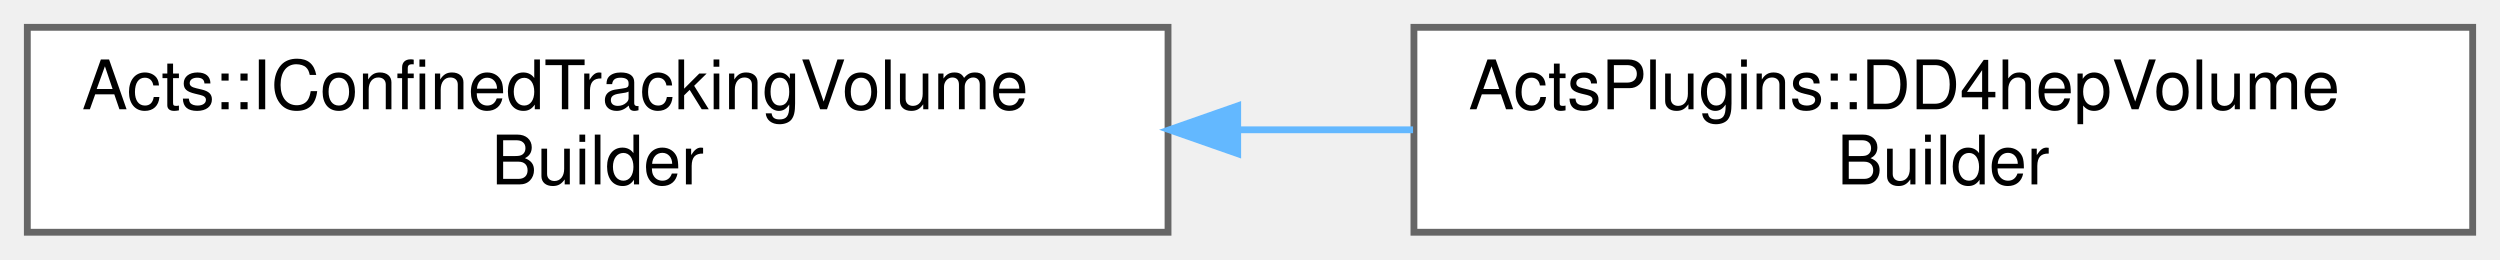
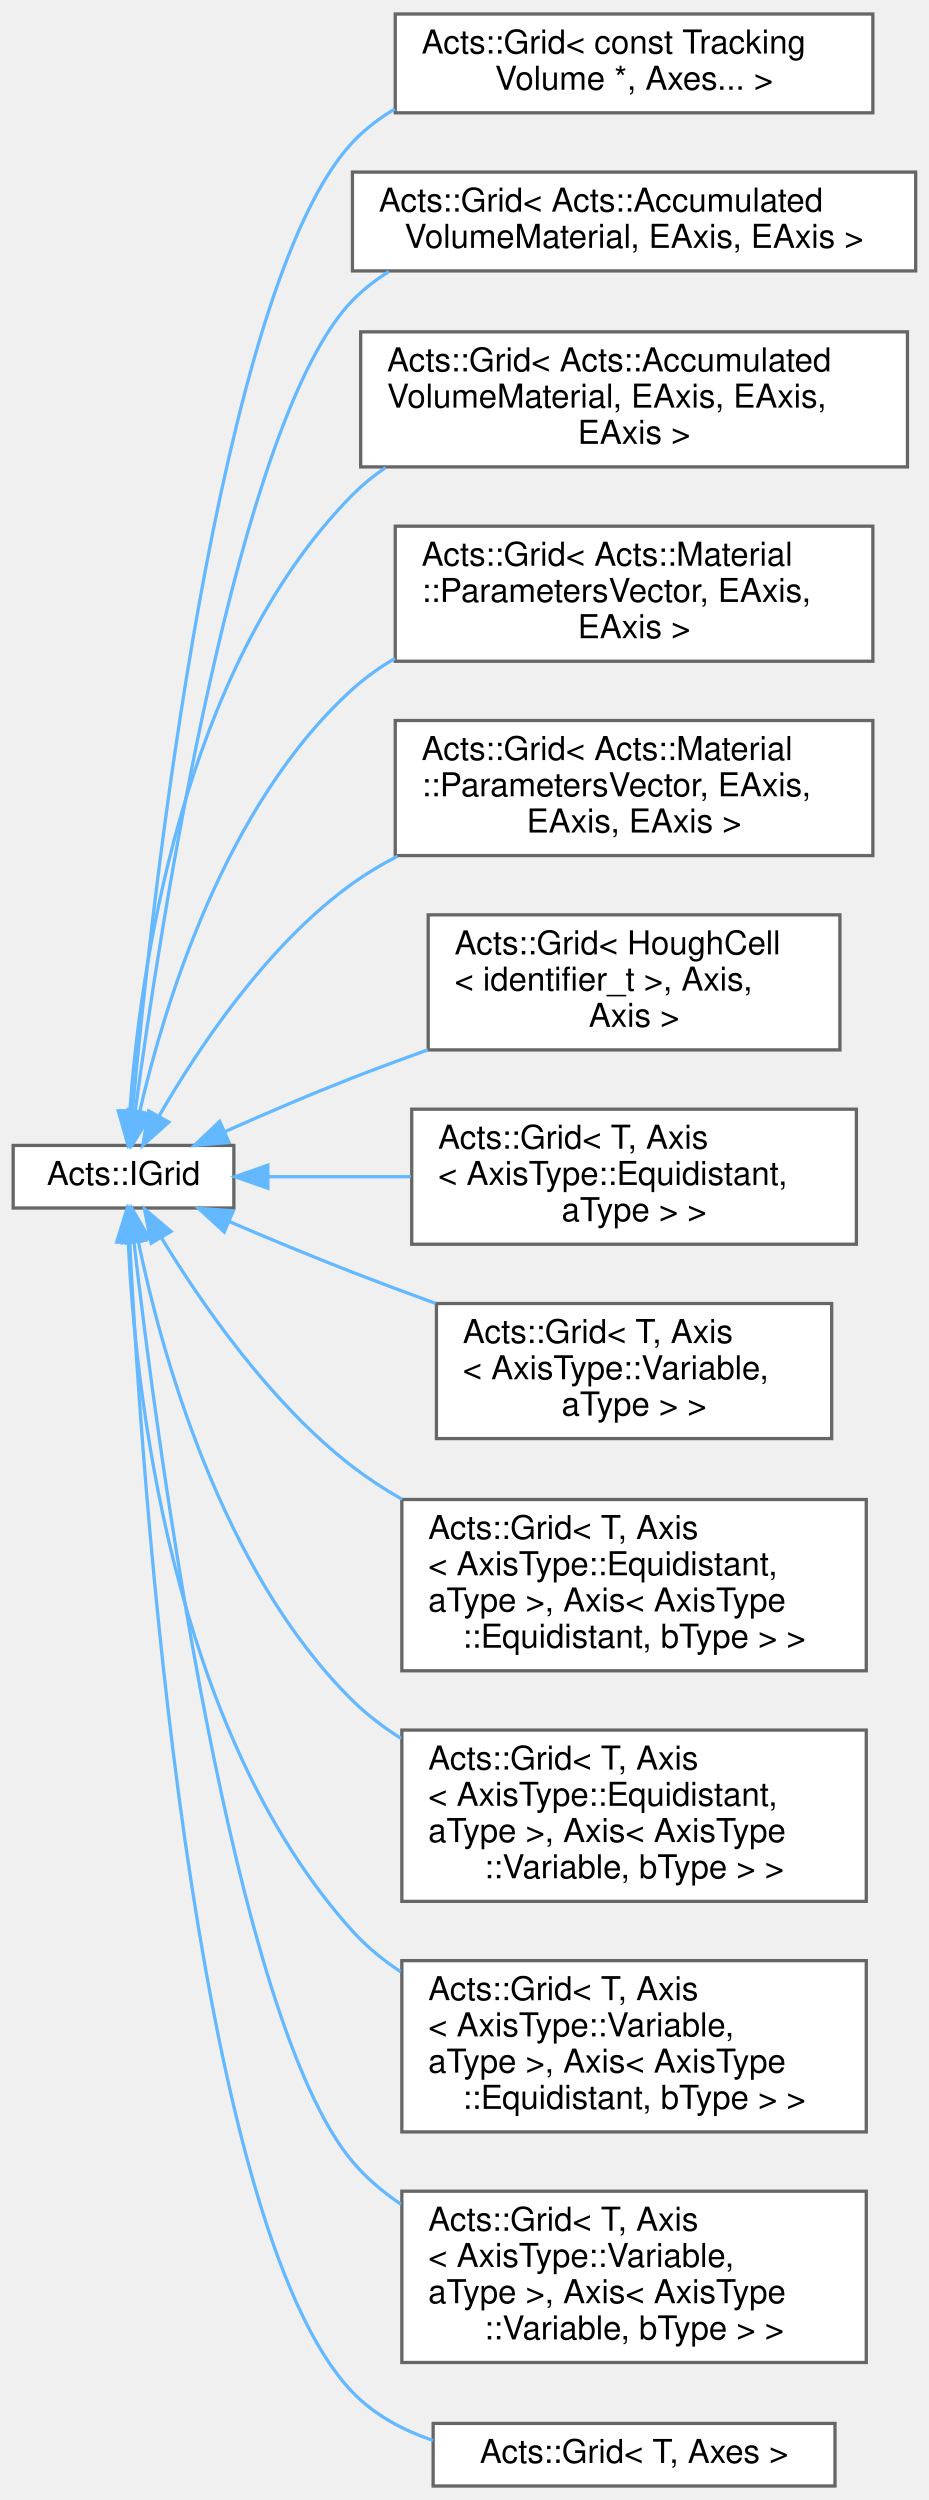
- <svg xmlns="http://www.w3.org/2000/svg" xmlns:xlink="http://www.w3.org/1999/xlink" width="366pt" height="38pt" viewBox="0.00 0.00 366.00 38.00">
-   <g id="graph0" class="graph" transform="scale(1 1) rotate(0) translate(4 34)">
+ <svg xmlns="http://www.w3.org/2000/svg" xmlns:xlink="http://www.w3.org/1999/xlink" width="282pt" height="759pt" viewBox="0.00 0.00 282.00 758.50">
+   <g id="graph0" class="graph" transform="scale(1 1) rotate(0) translate(4 754.5)">
    <g id="Node000000" class="node">
      <g id="a_Node000000">
-         <a xlink:href="class_acts_1_1_i_confined_tracking_volume_builder.html" target="_top" xlink:title="This is an interface class for constructing TrackingVolumes whose are confined in a mother-TrackingVo...">
-           <polygon fill="white" stroke="#666666" points="167,-30 0,-30 0,0 167,0 167,-30" />
-           <text text-anchor="start" x="8" y="-18" font-family="Helvetica,sans-Serif" font-size="10.00">Acts::IConfinedTrackingVolume</text>
-           <text text-anchor="middle" x="83.5" y="-7" font-family="Helvetica,sans-Serif" font-size="10.00">Builder</text>
+         <a xlink:href="class_acts_1_1_i_grid.html" target="_top" xlink:title="Base class for all grid types.">
+           <polygon fill="white" stroke="#666666" points="67,-407 0,-407 0,-388 67,-388 67,-407" />
+           <text text-anchor="middle" x="33.5" y="-395" font-family="Helvetica,sans-Serif" font-size="10.00">Acts::IGrid</text>
        </a>
      </g>
    </g>
    <g id="Node000001" class="node">
      <g id="a_Node000001">
-         <a xlink:href="class_acts_plugins_1_1_d_d4hep_volume_builder.html" target="_top" xlink:title="build confined TrackingVolumes of one cylinder setup from DD4hep input.">
-           <polygon fill="white" stroke="#666666" points="358,-30 203,-30 203,0 358,0 358,-30" />
-           <text text-anchor="start" x="211" y="-18" font-family="Helvetica,sans-Serif" font-size="10.00">ActsPlugins::DD4hepVolume</text>
-           <text text-anchor="middle" x="280.5" y="-7" font-family="Helvetica,sans-Serif" font-size="10.00">Builder</text>
-         </a>
-       </g>
-     </g>
-     <g id="edge97_Node000000_Node000001" class="edge">
-       <g id="a_edge97_Node000000_Node000001">
-         <a xlink:title=" ">
-           <path fill="none" stroke="#63b8ff" d="M177.24,-15C185.82,-15 194.46,-15 202.87,-15" />
-           <polygon fill="#63b8ff" stroke="#63b8ff" points="177.2,-11.5 167.2,-15 177.2,-18.5 177.2,-11.5" />
+         <a xlink:href="class_acts_1_1_grid.html" target="_top" xlink:title=" ">
+           <polygon fill="white" stroke="#666666" points="261,-750.5 116,-750.5 116,-720.5 261,-720.5 261,-750.5" />
+           <text text-anchor="start" x="124" y="-738.5" font-family="Helvetica,sans-Serif" font-size="10.00">Acts::Grid&lt; const Tracking</text>
+           <text text-anchor="middle" x="188.5" y="-727.5" font-family="Helvetica,sans-Serif" font-size="10.00">Volume *, Axes... &gt;</text>
+         </a>
+       </g>
+     </g>
+     <g id="edge98_Node000000_Node000001" class="edge">
+       <g id="a_edge98_Node000000_Node000001">
+         <a xlink:title=" ">
+           <path fill="none" stroke="#63b8ff" d="M36.19,-417.24C41.86,-479.17 62.26,-668.15 103,-711.5 106.76,-715.5 111.13,-718.85 115.87,-721.65" />
+           <polygon fill="#63b8ff" stroke="#63b8ff" points="39.67,-416.86 35.3,-407.21 32.69,-417.48 39.67,-416.86" />
+         </a>
+       </g>
+     </g>
+     <g id="Node000002" class="node">
+       <g id="a_Node000002">
+         <a xlink:href="class_acts_1_1_grid.html" target="_top" xlink:title=" ">
+           <polygon fill="white" stroke="#666666" points="274,-702.5 103,-702.5 103,-672.5 274,-672.5 274,-702.5" />
+           <text text-anchor="start" x="111" y="-690.5" font-family="Helvetica,sans-Serif" font-size="10.00">Acts::Grid&lt; Acts::Accumulated</text>
+           <text text-anchor="middle" x="188.5" y="-679.5" font-family="Helvetica,sans-Serif" font-size="10.00">VolumeMaterial, EAxis, EAxis &gt;</text>
+         </a>
+       </g>
+     </g>
+     <g id="edge99_Node000000_Node000002" class="edge">
+       <g id="a_edge99_Node000000_Node000002">
+         <a xlink:title=" ">
+           <path fill="none" stroke="#63b8ff" d="M37.05,-417.4C44.54,-472.92 68.18,-627.81 103,-663.5 106.3,-666.88 110.04,-669.8 114.07,-672.31" />
+           <polygon fill="#63b8ff" stroke="#63b8ff" points="40.47,-416.6 35.7,-407.14 33.53,-417.51 40.47,-416.6" />
+         </a>
+       </g>
+     </g>
+     <g id="Node000003" class="node">
+       <g id="a_Node000003">
+         <a xlink:href="class_acts_1_1_grid.html" target="_top" xlink:title=" ">
+           <polygon fill="white" stroke="#666666" points="271.5,-654 105.5,-654 105.5,-613 271.5,-613 271.5,-654" />
+           <text text-anchor="start" x="113.5" y="-642" font-family="Helvetica,sans-Serif" font-size="10.00">Acts::Grid&lt; Acts::Accumulated</text>
+           <text text-anchor="start" x="113.5" y="-631" font-family="Helvetica,sans-Serif" font-size="10.00">VolumeMaterial, EAxis, EAxis,</text>
+           <text text-anchor="middle" x="188.5" y="-620" font-family="Helvetica,sans-Serif" font-size="10.00"> EAxis &gt;</text>
+         </a>
+       </g>
+     </g>
+     <g id="edge100_Node000000_Node000003" class="edge">
+       <g id="a_edge100_Node000000_Node000003">
+         <a xlink:title=" ">
+           <path fill="none" stroke="#63b8ff" d="M35.4,-417.26C38.32,-457.93 50.69,-551.61 103,-604.5 106.05,-607.59 109.45,-610.35 113.08,-612.81" />
+           <polygon fill="#63b8ff" stroke="#63b8ff" points="38.9,-417.05 34.8,-407.28 31.91,-417.47 38.9,-417.05" />
+         </a>
+       </g>
+     </g>
+     <g id="Node000004" class="node">
+       <g id="a_Node000004">
+         <a xlink:href="class_acts_1_1_grid.html" target="_top" xlink:title=" ">
+           <polygon fill="white" stroke="#666666" points="261,-595 116,-595 116,-554 261,-554 261,-595" />
+           <text text-anchor="start" x="124" y="-583" font-family="Helvetica,sans-Serif" font-size="10.00">Acts::Grid&lt; Acts::Material</text>
+           <text text-anchor="start" x="124" y="-572" font-family="Helvetica,sans-Serif" font-size="10.00">::ParametersVector, EAxis,</text>
+           <text text-anchor="middle" x="188.5" y="-561" font-family="Helvetica,sans-Serif" font-size="10.00"> EAxis &gt;</text>
+         </a>
+       </g>
+     </g>
+     <g id="edge101_Node000000_Node000004" class="edge">
+       <g id="a_edge101_Node000000_Node000004">
+         <a xlink:title=" ">
+           <path fill="none" stroke="#63b8ff" d="M38.39,-417.16C45.62,-448.64 64.07,-510.38 103,-545.5 106.92,-549.03 111.28,-552.14 115.91,-554.87" />
+           <polygon fill="#63b8ff" stroke="#63b8ff" points="41.81,-416.42 36.29,-407.38 34.97,-417.89 41.81,-416.42" />
+         </a>
+       </g>
+     </g>
+     <g id="Node000005" class="node">
+       <g id="a_Node000005">
+         <a xlink:href="class_acts_1_1_grid.html" target="_top" xlink:title=" ">
+           <polygon fill="white" stroke="#666666" points="261,-536 116,-536 116,-495 261,-495 261,-536" />
+           <text text-anchor="start" x="124" y="-524" font-family="Helvetica,sans-Serif" font-size="10.00">Acts::Grid&lt; Acts::Material</text>
+           <text text-anchor="start" x="124" y="-513" font-family="Helvetica,sans-Serif" font-size="10.00">::ParametersVector, EAxis,</text>
+           <text text-anchor="middle" x="188.5" y="-502" font-family="Helvetica,sans-Serif" font-size="10.00"> EAxis, EAxis &gt;</text>
+         </a>
+       </g>
+     </g>
+     <g id="edge102_Node000000_Node000005" class="edge">
+       <g id="a_edge102_Node000000_Node000005">
+         <a xlink:title=" ">
+           <path fill="none" stroke="#63b8ff" d="M44.23,-415.82C55.75,-435.86 76.73,-467.64 103,-486.5 107.28,-489.58 111.92,-492.35 116.74,-494.84" />
+           <polygon fill="#63b8ff" stroke="#63b8ff" points="47.26,-414.07 39.35,-407.03 41.14,-417.47 47.26,-414.07" />
+         </a>
+       </g>
+     </g>
+     <g id="Node000006" class="node">
+       <g id="a_Node000006">
+         <a xlink:href="class_acts_1_1_grid.html" target="_top" xlink:title=" ">
+           <polygon fill="white" stroke="#666666" points="251,-477 126,-477 126,-436 251,-436 251,-477" />
+           <text text-anchor="start" x="134" y="-465" font-family="Helvetica,sans-Serif" font-size="10.00">Acts::Grid&lt; HoughCell</text>
+           <text text-anchor="start" x="134" y="-454" font-family="Helvetica,sans-Serif" font-size="10.00">&lt; identifier_t &gt;, Axis,</text>
+           <text text-anchor="middle" x="188.5" y="-443" font-family="Helvetica,sans-Serif" font-size="10.00"> Axis &gt;</text>
+         </a>
+       </g>
+     </g>
+     <g id="edge103_Node000000_Node000006" class="edge">
+       <g id="a_edge103_Node000000_Node000006">
+         <a xlink:title=" ">
+           <path fill="none" stroke="#63b8ff" d="M64.47,-411.26C76.37,-416.56 90.24,-422.53 103,-427.5 110.37,-430.37 118.16,-433.25 125.9,-436.02" />
+           <polygon fill="#63b8ff" stroke="#63b8ff" points="65.55,-407.91 55,-407 62.68,-414.3 65.55,-407.91" />
+         </a>
+       </g>
+     </g>
+     <g id="Node000007" class="node">
+       <g id="a_Node000007">
+         <a xlink:href="class_acts_1_1_grid.html" target="_top" xlink:title=" ">
+           <polygon fill="white" stroke="#666666" points="256,-418 121,-418 121,-377 256,-377 256,-418" />
+           <text text-anchor="start" x="129" y="-406" font-family="Helvetica,sans-Serif" font-size="10.00">Acts::Grid&lt; T, Axis</text>
+           <text text-anchor="start" x="129" y="-395" font-family="Helvetica,sans-Serif" font-size="10.00">&lt; AxisType::Equidistant,</text>
+           <text text-anchor="middle" x="188.5" y="-384" font-family="Helvetica,sans-Serif" font-size="10.00"> aType &gt; &gt;</text>
+         </a>
+       </g>
+     </g>
+     <g id="edge104_Node000000_Node000007" class="edge">
+       <g id="a_edge104_Node000000_Node000007">
+         <a xlink:title=" ">
+           <path fill="none" stroke="#63b8ff" d="M77.66,-397.5C91.05,-397.5 106.14,-397.5 120.75,-397.5" />
+           <polygon fill="#63b8ff" stroke="#63b8ff" points="77.32,-394 67.32,-397.5 77.32,-401 77.32,-394" />
+         </a>
+       </g>
+     </g>
+     <g id="Node000008" class="node">
+       <g id="a_Node000008">
+         <a xlink:href="class_acts_1_1_grid.html" target="_top" xlink:title=" ">
+           <polygon fill="white" stroke="#666666" points="248.5,-359 128.5,-359 128.5,-318 248.5,-318 248.5,-359" />
+           <text text-anchor="start" x="136.5" y="-347" font-family="Helvetica,sans-Serif" font-size="10.00">Acts::Grid&lt; T, Axis</text>
+           <text text-anchor="start" x="136.5" y="-336" font-family="Helvetica,sans-Serif" font-size="10.00">&lt; AxisType::Variable,</text>
+           <text text-anchor="middle" x="188.5" y="-325" font-family="Helvetica,sans-Serif" font-size="10.00"> aType &gt; &gt;</text>
+         </a>
+       </g>
+     </g>
+     <g id="edge105_Node000000_Node000008" class="edge">
+       <g id="a_edge105_Node000000_Node000008">
+         <a xlink:title=" ">
+           <path fill="none" stroke="#63b8ff" d="M65.6,-383.88C77.26,-378.88 90.68,-373.29 103,-368.5 111.13,-365.34 119.74,-362.13 128.24,-359.04" />
+           <polygon fill="#63b8ff" stroke="#63b8ff" points="64.07,-380.72 56.27,-387.89 66.84,-387.15 64.07,-380.72" />
+         </a>
+       </g>
+     </g>
+     <g id="Node000009" class="node">
+       <g id="a_Node000009">
+         <a xlink:href="class_acts_1_1_grid.html" target="_top" xlink:title=" ">
+           <polygon fill="white" stroke="#666666" points="259,-299.5 118,-299.5 118,-247.5 259,-247.5 259,-299.5" />
+           <text text-anchor="start" x="126" y="-287.5" font-family="Helvetica,sans-Serif" font-size="10.00">Acts::Grid&lt; T, Axis</text>
+           <text text-anchor="start" x="126" y="-276.5" font-family="Helvetica,sans-Serif" font-size="10.00">&lt; AxisType::Equidistant,</text>
+           <text text-anchor="start" x="126" y="-265.5" font-family="Helvetica,sans-Serif" font-size="10.00"> aType &gt;, Axis&lt; AxisType</text>
+           <text text-anchor="middle" x="188.5" y="-254.5" font-family="Helvetica,sans-Serif" font-size="10.00">::Equidistant, bType &gt; &gt;</text>
+         </a>
+       </g>
+     </g>
+     <g id="edge106_Node000000_Node000009" class="edge">
+       <g id="a_edge106_Node000000_Node000009">
+         <a xlink:title=" ">
+           <path fill="none" stroke="#63b8ff" d="M45.07,-378.86C56.96,-359.31 77.93,-328.8 103,-309.5 107.68,-305.9 112.76,-302.59 118.05,-299.56" />
+           <polygon fill="#63b8ff" stroke="#63b8ff" points="41.9,-377.33 39.84,-387.72 47.93,-380.89 41.9,-377.33" />
+         </a>
+       </g>
+     </g>
+     <g id="Node000010" class="node">
+       <g id="a_Node000010">
+         <a xlink:href="class_acts_1_1_grid.html" target="_top" xlink:title=" ">
+           <polygon fill="white" stroke="#666666" points="259,-229.5 118,-229.5 118,-177.5 259,-177.5 259,-229.5" />
+           <text text-anchor="start" x="126" y="-217.5" font-family="Helvetica,sans-Serif" font-size="10.00">Acts::Grid&lt; T, Axis</text>
+           <text text-anchor="start" x="126" y="-206.5" font-family="Helvetica,sans-Serif" font-size="10.00">&lt; AxisType::Equidistant,</text>
+           <text text-anchor="start" x="126" y="-195.5" font-family="Helvetica,sans-Serif" font-size="10.00"> aType &gt;, Axis&lt; AxisType</text>
+           <text text-anchor="middle" x="188.5" y="-184.5" font-family="Helvetica,sans-Serif" font-size="10.00">::Variable, bType &gt; &gt;</text>
+         </a>
+       </g>
+     </g>
+     <g id="edge107_Node000000_Node000010" class="edge">
+       <g id="a_edge107_Node000000_Node000010">
+         <a xlink:title=" ">
+           <path fill="none" stroke="#63b8ff" d="M38.03,-377.65C44.88,-344.58 62.99,-277.95 103,-238.5 107.41,-234.15 112.44,-230.32 117.79,-226.94" />
+           <polygon fill="#63b8ff" stroke="#63b8ff" points="34.52,-377.37 36.06,-387.85 41.39,-378.7 34.52,-377.37" />
+         </a>
+       </g>
+     </g>
+     <g id="Node000011" class="node">
+       <g id="a_Node000011">
+         <a xlink:href="class_acts_1_1_grid.html" target="_top" xlink:title=" ">
+           <polygon fill="white" stroke="#666666" points="259,-159.5 118,-159.5 118,-107.5 259,-107.5 259,-159.5" />
+           <text text-anchor="start" x="126" y="-147.5" font-family="Helvetica,sans-Serif" font-size="10.00">Acts::Grid&lt; T, Axis</text>
+           <text text-anchor="start" x="126" y="-136.5" font-family="Helvetica,sans-Serif" font-size="10.00">&lt; AxisType::Variable,</text>
+           <text text-anchor="start" x="126" y="-125.5" font-family="Helvetica,sans-Serif" font-size="10.00"> aType &gt;, Axis&lt; AxisType</text>
+           <text text-anchor="middle" x="188.5" y="-114.5" font-family="Helvetica,sans-Serif" font-size="10.00">::Equidistant, bType &gt; &gt;</text>
+         </a>
+       </g>
+     </g>
+     <g id="edge108_Node000000_Node000011" class="edge">
+       <g id="a_edge108_Node000000_Node000011">
+         <a xlink:title=" ">
+           <path fill="none" stroke="#63b8ff" d="M34.94,-377.74C36.94,-334.38 47.61,-229.86 103,-168.5 107.26,-163.79 112.25,-159.69 117.63,-156.13" />
+           <polygon fill="#63b8ff" stroke="#63b8ff" points="31.44,-377.71 34.58,-387.83 38.43,-377.96 31.44,-377.71" />
+         </a>
+       </g>
+     </g>
+     <g id="Node000012" class="node">
+       <g id="a_Node000012">
+         <a xlink:href="class_acts_1_1_grid.html" target="_top" xlink:title=" ">
+           <polygon fill="white" stroke="#666666" points="259,-89.5 118,-89.5 118,-37.5 259,-37.5 259,-89.5" />
+           <text text-anchor="start" x="126" y="-77.5" font-family="Helvetica,sans-Serif" font-size="10.00">Acts::Grid&lt; T, Axis</text>
+           <text text-anchor="start" x="126" y="-66.5" font-family="Helvetica,sans-Serif" font-size="10.00">&lt; AxisType::Variable,</text>
+           <text text-anchor="start" x="126" y="-55.5" font-family="Helvetica,sans-Serif" font-size="10.00"> aType &gt;, Axis&lt; AxisType</text>
+           <text text-anchor="middle" x="188.5" y="-44.5" font-family="Helvetica,sans-Serif" font-size="10.00">::Variable, bType &gt; &gt;</text>
+         </a>
+       </g>
+     </g>
+     <g id="edge109_Node000000_Node000012" class="edge">
+       <g id="a_edge109_Node000000_Node000012">
+         <a xlink:title=" ">
+           <path fill="none" stroke="#63b8ff" d="M36.66,-377.73C43.53,-318.12 66.59,-141.58 103,-98.5 107.2,-93.53 112.23,-89.25 117.7,-85.57" />
+           <polygon fill="#63b8ff" stroke="#63b8ff" points="33.18,-377.4 35.53,-387.73 40.13,-378.19 33.18,-377.4" />
+         </a>
+       </g>
+     </g>
+     <g id="Node000013" class="node">
+       <g id="a_Node000013">
+         <a xlink:href="class_acts_1_1_grid.html" target="_top" xlink:title="class for describing a regular multi-dimensional grid">
+           <polygon fill="white" stroke="#666666" points="249.5,-19 127.5,-19 127.5,0 249.5,0 249.5,-19" />
+           <text text-anchor="middle" x="188.5" y="-7" font-family="Helvetica,sans-Serif" font-size="10.00">Acts::Grid&lt; T, Axes &gt;</text>
+         </a>
+       </g>
+     </g>
+     <g id="edge110_Node000000_Node000013" class="edge">
+       <g id="a_edge110_Node000000_Node000013">
+         <a xlink:title=" ">
+           <path fill="none" stroke="#63b8ff" d="M35.4,-377.46C38.91,-308.04 54.08,-79.3 103,-28.5 109.68,-21.57 118.29,-16.92 127.47,-13.83" />
+           <polygon fill="#63b8ff" stroke="#63b8ff" points="31.88,-377.69 34.9,-387.85 38.87,-378.02 31.88,-377.69" />
        </a>
      </g>
    </g>
  </g>
</svg>
